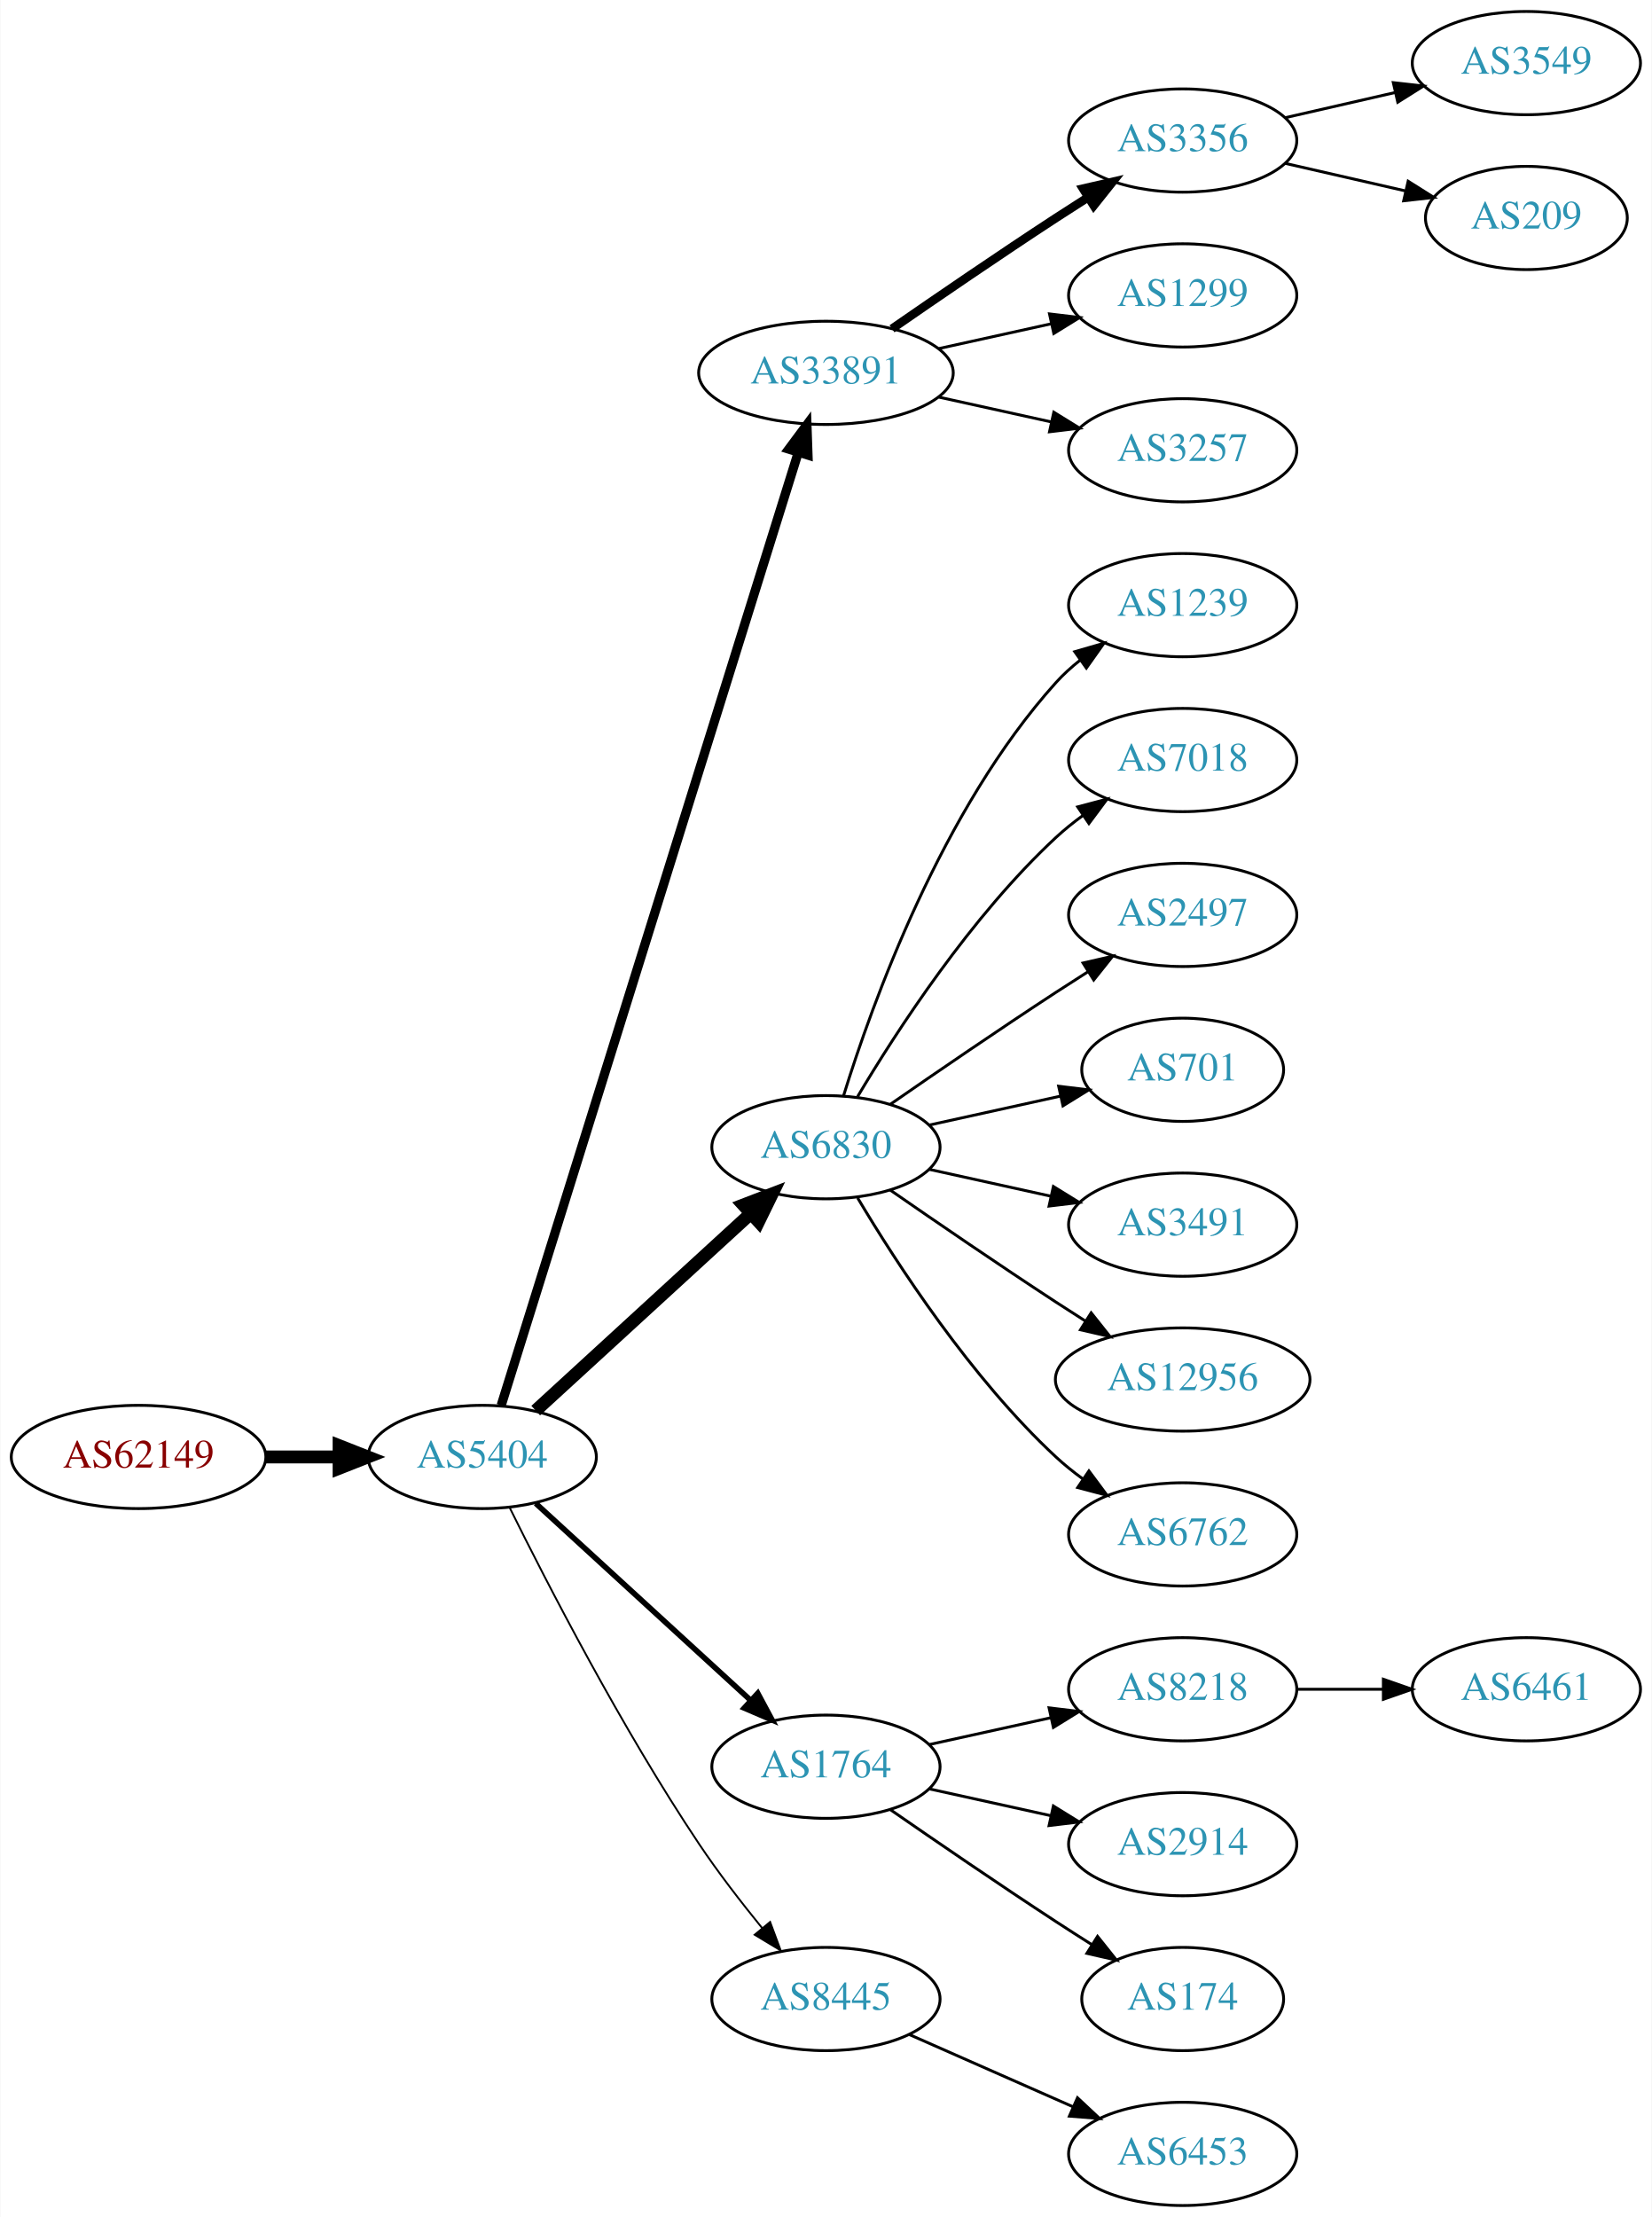
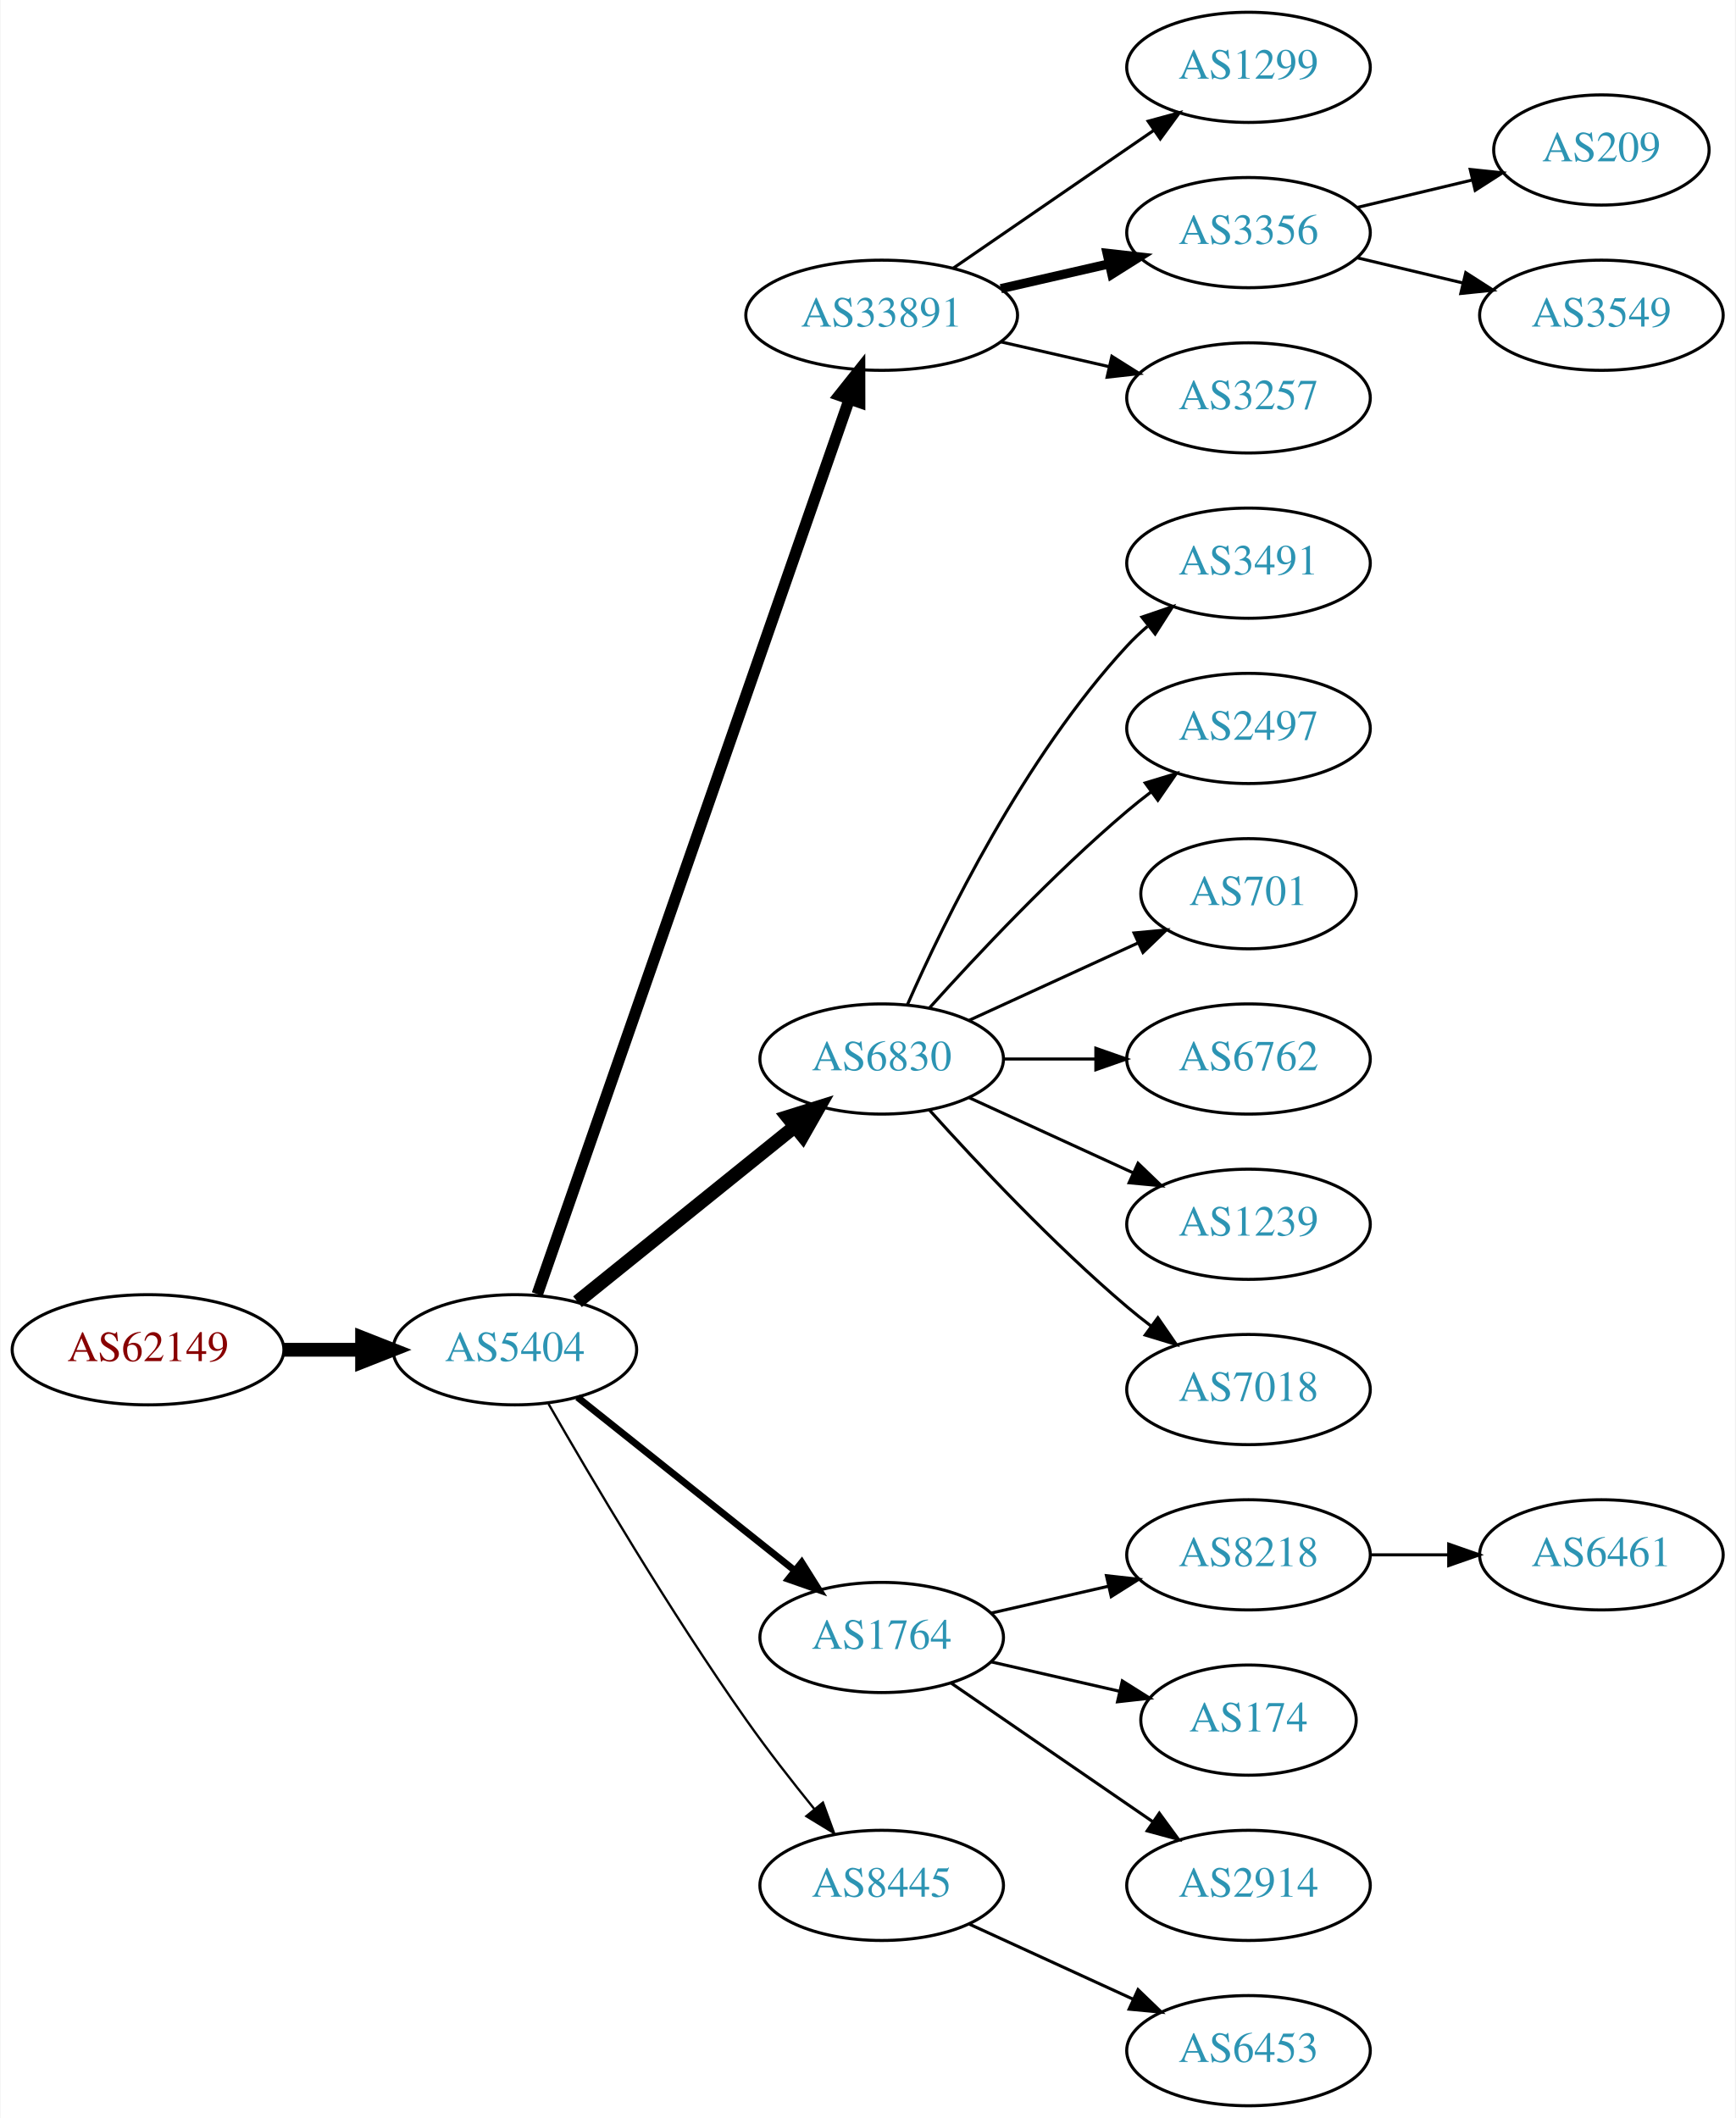
- <svg xmlns="http://www.w3.org/2000/svg" xmlns:xlink="http://www.w3.org/1999/xlink" width="576pt" height="773pt" viewBox="0.00 0.00 575.76 773.00">
-   <g id="graph0" class="graph" transform="scale(1 1) rotate(0) translate(4 769)">
-     <polygon fill="white" stroke="none" points="-4,4 -4,-769 571.762,-769 571.762,4 -4,4" />
+ <svg xmlns="http://www.w3.org/2000/svg" xmlns:xlink="http://www.w3.org/1999/xlink" width="567pt" height="692pt" viewBox="0.00 0.00 566.66 692.00">
+   <g id="graph0" class="graph" transform="scale(1 1) rotate(0) translate(4 688)">
+     <polygon fill="white" stroke="none" points="-4,4 -4,-688 562.663,-688 562.663,4 -4,4" />
    <g id="node1" class="node">
      <g id="a_node1">
        <a xlink:href="/asn/62149" xlink:title="AS62149 ~ Verein Kabel-TV Gerlos [AT]">
-           <ellipse fill="#ffffff" stroke="black" cx="44.196" cy="-261" rx="44.393" ry="18" />
-           <text text-anchor="middle" x="44.196" y="-257.3" font-family="Times,serif" font-size="14.00" fill="#880000">AS62149</text>
+           <ellipse fill="#ffffff" stroke="black" cx="44.196" cy="-247" rx="44.393" ry="18" />
+           <text text-anchor="middle" x="44.196" y="-243.3" font-family="Times,serif" font-size="14.00" fill="#880000">AS62149</text>
        </a>
      </g>
    </g>
    <g id="node2" class="node">
      <g id="a_node2">
        <a xlink:href="/asn/5404" xlink:title="AS5404 ~ ASN conova communications GmbH [AT]">
-           <ellipse fill="#ffffff" stroke="black" cx="164.039" cy="-261" rx="39.794" ry="18" />
-           <text text-anchor="middle" x="164.039" y="-257.3" font-family="Times,serif" font-size="14.00" fill="#2c94b3">AS5404</text>
+           <ellipse fill="#ffffff" stroke="black" cx="164.039" cy="-247" rx="39.794" ry="18" />
+           <text text-anchor="middle" x="164.039" y="-243.3" font-family="Times,serif" font-size="14.00" fill="#2c94b3">AS5404</text>
        </a>
      </g>
    </g>
    <g id="edge1" class="edge">
-       <path fill="none" stroke="black" stroke-width="4.5" d="M88.407,-261C96.72,-261 105.482,-261 113.965,-261" />
-       <polygon fill="black" stroke="black" stroke-width="4.5" points="114.123,-264.938 124.123,-261 114.123,-257.063 114.123,-264.938" />
+       <path fill="none" stroke="black" stroke-width="4.5" d="M88.407,-247C96.72,-247 105.482,-247 113.965,-247" />
+       <polygon fill="black" stroke="black" stroke-width="4.5" points="114.123,-250.938 124.123,-247 114.123,-243.063 114.123,-250.938" />
    </g>
    <g id="node3" class="node">
      <g id="a_node3">
        <a xlink:href="/asn/33891" xlink:title="AS33891 ~ CORE-BACKBONE GMBH GLOBAL NETWORK [DE]">
-           <ellipse fill="#ffffff" stroke="black" cx="283.881" cy="-639" rx="44.393" ry="18" />
-           <text text-anchor="middle" x="283.881" y="-635.3" font-family="Times,serif" font-size="14.00" fill="#2c94b3">AS33891</text>
+           <ellipse fill="#ffffff" stroke="black" cx="283.881" cy="-585" rx="44.393" ry="18" />
+           <text text-anchor="middle" x="283.881" y="-581.3" font-family="Times,serif" font-size="14.00" fill="#2c94b3">AS33891</text>
        </a>
      </g>
    </g>
    <g id="edge2" class="edge">
-       <path fill="none" stroke="black" stroke-width="3.214" d="M170.643,-278.977C189.564,-339.669 251.174,-537.293 274.143,-610.972" />
-       <polygon fill="black" stroke="black" stroke-width="3.214" points="270.925,-612.407 277.242,-620.913 277.607,-610.324 270.925,-612.407" />
+       <path fill="none" stroke="black" stroke-width="3.75" d="M171.374,-265.172C190.842,-321.01 249.878,-490.34 273.228,-557.311" />
+       <polygon fill="black" stroke="black" stroke-width="3.75" points="270.06,-558.858 276.657,-567.148 276.67,-556.553 270.06,-558.858" />
    </g>
    <g id="node4" class="node">
      <g id="a_node4">
        <a xlink:href="/asn/6830" xlink:title="AS6830 ~ LGI-UPC [AT]">
-           <ellipse fill="#ffffff" stroke="black" cx="283.881" cy="-369" rx="39.794" ry="18" />
-           <text text-anchor="middle" x="283.881" y="-365.3" font-family="Times,serif" font-size="14.00" fill="#2c94b3">AS6830</text>
+           <ellipse fill="#ffffff" stroke="black" cx="283.881" cy="-342" rx="39.794" ry="18" />
+           <text text-anchor="middle" x="283.881" y="-338.3" font-family="Times,serif" font-size="14.00" fill="#2c94b3">AS6830</text>
        </a>
      </g>
    </g>
    <g id="edge3" class="edge">
-       <path fill="none" stroke="black" stroke-width="4.5" d="M182.681,-277.169C202.554,-295.382 235.016,-325.133 257.585,-345.817" />
-       <polygon fill="black" stroke="black" stroke-width="4.5" points="255.086,-348.867 265.118,-352.721 260.406,-343.061 255.086,-348.867" />
+       <path fill="none" stroke="black" stroke-width="4.5" d="M184.498,-262.687C203.859,-278.295 233.74,-302.385 255.493,-319.921" />
+       <polygon fill="black" stroke="black" stroke-width="4.5" points="253.136,-323.079 263.393,-326.289 258.079,-316.948 253.136,-323.079" />
    </g>
    <g id="node5" class="node">
      <g id="a_node5">
        <a xlink:href="/asn/1764" xlink:title="AS1764 ~ NEXTLAYER-AS [AT]">
          <ellipse fill="#ffffff" stroke="black" cx="283.881" cy="-153" rx="39.794" ry="18" />
          <text text-anchor="middle" x="283.881" y="-149.3" font-family="Times,serif" font-size="14.00" fill="#2c94b3">AS1764</text>
        </a>
      </g>
    </g>
    <g id="edge4" class="edge">
-       <path fill="none" stroke="black" stroke-width="1.929" d="M182.681,-244.831C202.554,-226.618 235.016,-196.867 257.585,-176.183" />
-       <polygon fill="black" stroke="black" stroke-width="1.929" points="260.111,-178.616 265.118,-169.279 255.381,-173.455 260.111,-178.616" />
+       <path fill="none" stroke="black" stroke-width="2.25" d="M184.498,-231.478C203.859,-216.034 233.74,-192.198 255.493,-174.847" />
+       <polygon fill="black" stroke="black" stroke-width="2.25" points="257.758,-177.517 263.393,-168.545 253.393,-172.045 257.758,-177.517" />
    </g>
    <g id="node6" class="node">
      <g id="a_node6">
        <a xlink:href="/asn/8445" xlink:title="AS8445 ~ SALZBURG-AG-AS [AT]">
          <ellipse fill="#ffffff" stroke="black" cx="283.881" cy="-72" rx="39.794" ry="18" />
          <text text-anchor="middle" x="283.881" y="-68.3" font-family="Times,serif" font-size="14.00" fill="#2c94b3">AS8445</text>
        </a>
      </g>
    </g>
    <g id="edge5" class="edge">
-       <path fill="none" stroke="black" stroke-width="0.643" d="M173.562,-243.4C186.57,-217.089 212.72,-166.283 239.685,-126 246.332,-116.07 254.34,-105.699 261.646,-96.731" />
-       <polygon fill="black" stroke="black" stroke-width="0.643" points="264.414,-98.875 268.099,-88.942 259.024,-94.409 264.414,-98.875" />
+       <path fill="none" stroke="black" stroke-width="0.75" d="M175.022,-229.34C188.766,-205.388 214.666,-161.514 239.685,-126 246.567,-116.231 254.627,-105.896 261.909,-96.911" />
+       <polygon fill="black" stroke="black" stroke-width="0.75" points="264.685,-99.046 268.322,-89.095 259.273,-94.606 264.685,-99.046" />
    </g>
    <g id="node7" class="node">
      <g id="a_node7">
-         <a xlink:href="/asn/3356" xlink:title="AS3356 ~ Level 3 Parent, LLC [US]">
-           <ellipse fill="#ffffff" stroke="black" cx="408.273" cy="-720" rx="39.794" ry="18" />
-           <text text-anchor="middle" x="408.273" y="-716.3" font-family="Times,serif" font-size="14.00" fill="#2c94b3">AS3356</text>
+         <a xlink:href="/asn/1299" xlink:title="AS1299 ~ Telia Carrier [EU]">
+           <ellipse fill="#ffffff" stroke="black" cx="403.724" cy="-666" rx="39.794" ry="18" />
+           <text text-anchor="middle" x="403.724" y="-662.3" font-family="Times,serif" font-size="14.00" fill="#2c94b3">AS1299</text>
        </a>
      </g>
    </g>
    <g id="edge6" class="edge">
-       <path fill="none" stroke="black" stroke-width="3" d="M306.912,-654.367C322.714,-665.305 344.571,-680.261 364.077,-693 367.659,-695.339 371.43,-697.759 375.19,-700.144" />
-       <polygon fill="black" stroke="black" stroke-width="3" points="373.523,-703.231 383.851,-705.596 377.252,-697.307 373.523,-703.231" />
+       <path fill="none" stroke="black" d="M307.324,-600.426C325.905,-613.198 352.466,-631.455 372.846,-645.463" />
+       <polygon fill="black" stroke="black" points="370.936,-648.398 381.16,-651.178 374.902,-642.629 370.936,-648.398" />
    </g>
    <g id="node8" class="node">
      <g id="a_node8">
-         <a xlink:href="/asn/1299" xlink:title="AS1299 ~ Telia Carrier [EU]">
-           <ellipse fill="#ffffff" stroke="black" cx="408.273" cy="-666" rx="39.794" ry="18" />
-           <text text-anchor="middle" x="408.273" y="-662.3" font-family="Times,serif" font-size="14.00" fill="#2c94b3">AS1299</text>
+         <a xlink:href="/asn/3356" xlink:title="AS3356 ~ Level 3 Parent, LLC [US]">
+           <ellipse fill="#ffffff" stroke="black" cx="403.724" cy="-612" rx="39.794" ry="18" />
+           <text text-anchor="middle" x="403.724" y="-608.3" font-family="Times,serif" font-size="14.00" fill="#2c94b3">AS3356</text>
        </a>
      </g>
    </g>
    <g id="edge7" class="edge">
-       <path fill="none" stroke="black" d="M323.271,-647.469C335.662,-650.202 349.509,-653.257 362.329,-656.085" />
-       <polygon fill="black" stroke="black" points="361.825,-659.558 372.344,-658.295 363.333,-652.722 361.825,-659.558" />
+       <path fill="none" stroke="black" stroke-width="3" d="M322.816,-593.692C334.057,-596.267 346.469,-599.111 358.092,-601.774" />
+       <polygon fill="black" stroke="black" stroke-width="3" points="357.525,-605.235 368.054,-604.057 359.088,-598.412 357.525,-605.235" />
    </g>
    <g id="node9" class="node">
      <g id="a_node9">
        <a xlink:href="/asn/3257" xlink:title="AS3257 ~ GTT [DE]">
-           <ellipse fill="#ffffff" stroke="black" cx="408.273" cy="-612" rx="39.794" ry="18" />
-           <text text-anchor="middle" x="408.273" y="-608.3" font-family="Times,serif" font-size="14.00" fill="#2c94b3">AS3257</text>
+           <ellipse fill="#ffffff" stroke="black" cx="403.724" cy="-558" rx="39.794" ry="18" />
+           <text text-anchor="middle" x="403.724" y="-554.3" font-family="Times,serif" font-size="14.00" fill="#2c94b3">AS3257</text>
        </a>
      </g>
    </g>
    <g id="edge8" class="edge">
-       <path fill="none" stroke="black" d="M323.271,-630.531C335.662,-627.798 349.509,-624.743 362.329,-621.915" />
-       <polygon fill="black" stroke="black" points="363.333,-625.278 372.344,-619.705 361.825,-618.442 363.333,-625.278" />
+       <path fill="none" stroke="black" d="M322.816,-576.308C334.057,-573.733 346.469,-570.889 358.092,-568.226" />
+       <polygon fill="black" stroke="black" points="359.088,-571.588 368.054,-565.943 357.525,-564.765 359.088,-571.588" />
    </g>
    <g id="node10" class="node">
      <g id="a_node10">
-         <a xlink:href="/asn/1239" xlink:title="AS1239 ~ Sprint [US]">
-           <ellipse fill="#ffffff" stroke="black" cx="408.273" cy="-558" rx="39.794" ry="18" />
-           <text text-anchor="middle" x="408.273" y="-554.3" font-family="Times,serif" font-size="14.00" fill="#2c94b3">AS1239</text>
+         <a xlink:href="/asn/3491" xlink:title="AS3491 ~ PCCW Global, Inc. [US]">
+           <ellipse fill="#ffffff" stroke="black" cx="403.724" cy="-504" rx="39.794" ry="18" />
+           <text text-anchor="middle" x="403.724" y="-500.3" font-family="Times,serif" font-size="14.00" fill="#2c94b3">AS3491</text>
        </a>
      </g>
    </g>
    <g id="edge9" class="edge">
-       <path fill="none" stroke="black" d="M290.019,-386.94C299.922,-418.979 324.259,-486.812 364.077,-531 366.593,-533.792 369.465,-536.401 372.504,-538.812" />
-       <polygon fill="black" stroke="black" points="370.633,-541.776 380.812,-544.715 374.687,-536.07 370.633,-541.776" />
+       <path fill="none" stroke="black" d="M292.297,-359.761C304.365,-387.183 330.337,-440.473 364.077,-477 366.108,-479.198 368.347,-481.319 370.693,-483.34" />
+       <polygon fill="black" stroke="black" points="368.905,-486.386 378.937,-489.794 373.22,-480.874 368.905,-486.386" />
    </g>
    <g id="node11" class="node">
      <g id="a_node11">
-         <a xlink:href="/asn/7018" xlink:title="AS7018 ~ AT&amp;T Services, Inc. [US]">
-           <ellipse fill="#ffffff" stroke="black" cx="408.273" cy="-504" rx="39.794" ry="18" />
-           <text text-anchor="middle" x="408.273" y="-500.3" font-family="Times,serif" font-size="14.00" fill="#2c94b3">AS7018</text>
+         <a xlink:href="/asn/2497" xlink:title="AS2497 ~ Internet Initiative Japan Inc. [JP]">
+           <ellipse fill="#ffffff" stroke="black" cx="403.724" cy="-450" rx="39.794" ry="18" />
+           <text text-anchor="middle" x="403.724" y="-446.3" font-family="Times,serif" font-size="14.00" fill="#2c94b3">AS2497</text>
        </a>
      </g>
    </g>
    <g id="edge10" class="edge">
-       <path fill="none" stroke="black" d="M294.927,-386.671C308.498,-409.472 334.43,-449.472 364.077,-477 366.984,-479.699 370.197,-482.28 373.521,-484.703" />
-       <polygon fill="black" stroke="black" points="371.656,-487.667 381.899,-490.375 375.58,-481.87 371.656,-487.667" />
+       <path fill="none" stroke="black" d="M299.527,-358.725C314.828,-375.765 339.925,-402.523 364.077,-423 366.574,-425.117 369.235,-427.232 371.946,-429.293" />
+       <polygon fill="black" stroke="black" points="369.983,-432.194 380.123,-435.266 374.112,-426.541 369.983,-432.194" />
    </g>
    <g id="node12" class="node">
      <g id="a_node12">
-         <a xlink:href="/asn/2497" xlink:title="AS2497 ~ Internet Initiative Japan Inc. [JP]">
-           <ellipse fill="#ffffff" stroke="black" cx="408.273" cy="-450" rx="39.794" ry="18" />
-           <text text-anchor="middle" x="408.273" y="-446.3" font-family="Times,serif" font-size="14.00" fill="#2c94b3">AS2497</text>
+         <a xlink:href="/asn/701" xlink:title="AS701 ~ UUNET [US]">
+           <ellipse fill="#ffffff" stroke="black" cx="403.724" cy="-396" rx="35.194" ry="18" />
+           <text text-anchor="middle" x="403.724" y="-392.3" font-family="Times,serif" font-size="14.00" fill="#2c94b3">AS701</text>
        </a>
      </g>
    </g>
    <g id="edge11" class="edge">
-       <path fill="none" stroke="black" d="M306.238,-383.901C322.089,-394.877 344.292,-410.079 364.077,-423 367.659,-425.339 371.43,-427.759 375.19,-430.144" />
-       <polygon fill="black" stroke="black" points="373.523,-433.231 383.851,-435.596 377.252,-427.307 373.523,-433.231" />
+       <path fill="none" stroke="black" d="M312.51,-354.661C328.926,-362.183 349.908,-371.798 367.505,-379.861" />
+       <polygon fill="black" stroke="black" points="366.333,-383.174 376.882,-384.158 369.249,-376.811 366.333,-383.174" />
    </g>
    <g id="node13" class="node">
      <g id="a_node13">
-         <a xlink:href="/asn/701" xlink:title="AS701 ~ UUNET [US]">
-           <ellipse fill="#ffffff" stroke="black" cx="408.273" cy="-396" rx="35.194" ry="18" />
-           <text text-anchor="middle" x="408.273" y="-392.3" font-family="Times,serif" font-size="14.00" fill="#2c94b3">AS701</text>
+         <a xlink:href="/asn/6762" xlink:title="AS6762 ~ TELECOM ITALIA SPARKLE S.p.A. [IT]">
+           <ellipse fill="#ffffff" stroke="black" cx="403.724" cy="-342" rx="39.794" ry="18" />
+           <text text-anchor="middle" x="403.724" y="-338.3" font-family="Times,serif" font-size="14.00" fill="#2c94b3">AS6762</text>
        </a>
      </g>
    </g>
    <g id="edge12" class="edge">
-       <path fill="none" stroke="black" d="M319.954,-376.737C334.187,-379.877 350.742,-383.529 365.586,-386.804" />
-       <polygon fill="black" stroke="black" points="365.021,-390.263 375.54,-389 366.529,-383.428 365.021,-390.263" />
+       <path fill="none" stroke="black" d="M323.794,-342C333.347,-342 343.697,-342 353.659,-342" />
+       <polygon fill="black" stroke="black" points="353.852,-345.5 363.852,-342 353.852,-338.5 353.852,-345.5" />
    </g>
    <g id="node14" class="node">
      <g id="a_node14">
-         <a xlink:href="/asn/3491" xlink:title="AS3491 ~ PCCW Global, Inc. [US]">
-           <ellipse fill="#ffffff" stroke="black" cx="408.273" cy="-342" rx="39.794" ry="18" />
-           <text text-anchor="middle" x="408.273" y="-338.3" font-family="Times,serif" font-size="14.00" fill="#2c94b3">AS3491</text>
+         <a xlink:href="/asn/1239" xlink:title="AS1239 ~ Sprint [US]">
+           <ellipse fill="#ffffff" stroke="black" cx="403.724" cy="-288" rx="39.794" ry="18" />
+           <text text-anchor="middle" x="403.724" y="-284.3" font-family="Times,serif" font-size="14.00" fill="#2c94b3">AS1239</text>
        </a>
      </g>
    </g>
    <g id="edge13" class="edge">
-       <path fill="none" stroke="black" d="M319.954,-361.263C333.141,-358.354 348.321,-355.005 362.287,-351.924" />
-       <polygon fill="black" stroke="black" points="363.184,-355.31 372.196,-349.738 361.676,-348.475 363.184,-355.31" />
+       <path fill="none" stroke="black" d="M312.51,-329.339C328.467,-322.027 348.738,-312.739 366.02,-304.819" />
+       <polygon fill="black" stroke="black" points="367.635,-307.929 375.268,-300.581 364.719,-301.565 367.635,-307.929" />
    </g>
    <g id="node15" class="node">
      <g id="a_node15">
-         <a xlink:href="/asn/12956" xlink:title="AS12956 ~ TELXIUS [ES]">
-           <ellipse fill="#ffffff" stroke="black" cx="408.273" cy="-288" rx="44.393" ry="18" />
-           <text text-anchor="middle" x="408.273" y="-284.3" font-family="Times,serif" font-size="14.00" fill="#2c94b3">AS12956</text>
+         <a xlink:href="/asn/7018" xlink:title="AS7018 ~ AT&amp;T Services, Inc. [US]">
+           <ellipse fill="#ffffff" stroke="black" cx="403.724" cy="-234" rx="39.794" ry="18" />
+           <text text-anchor="middle" x="403.724" y="-230.3" font-family="Times,serif" font-size="14.00" fill="#2c94b3">AS7018</text>
        </a>
      </g>
    </g>
    <g id="edge14" class="edge">
-       <path fill="none" stroke="black" d="M306.238,-354.099C322.089,-343.123 344.292,-327.921 364.077,-315 367.398,-312.831 370.88,-310.594 374.367,-308.379" />
-       <polygon fill="black" stroke="black" points="376.356,-311.262 382.949,-302.968 372.623,-305.34 376.356,-311.262" />
+       <path fill="none" stroke="black" d="M299.527,-325.275C314.828,-308.235 339.925,-281.477 364.077,-261 366.574,-258.883 369.235,-256.768 371.946,-254.707" />
+       <polygon fill="black" stroke="black" points="374.112,-257.459 380.123,-248.734 369.983,-251.806 374.112,-257.459" />
    </g>
    <g id="node16" class="node">
      <g id="a_node16">
-         <a xlink:href="/asn/6762" xlink:title="AS6762 ~ TELECOM ITALIA SPARKLE S.p.A. [IT]">
-           <ellipse fill="#ffffff" stroke="black" cx="408.273" cy="-234" rx="39.794" ry="18" />
-           <text text-anchor="middle" x="408.273" y="-230.3" font-family="Times,serif" font-size="14.00" fill="#2c94b3">AS6762</text>
+         <a xlink:href="/asn/8218" xlink:title="AS8218 ~ legacy Neotelecoms [FR]">
+           <ellipse fill="#ffffff" stroke="black" cx="403.724" cy="-180" rx="39.794" ry="18" />
+           <text text-anchor="middle" x="403.724" y="-176.3" font-family="Times,serif" font-size="14.00" fill="#2c94b3">AS8218</text>
        </a>
      </g>
    </g>
    <g id="edge15" class="edge">
-       <path fill="none" stroke="black" d="M294.927,-351.329C308.498,-328.528 334.43,-288.528 364.077,-261 366.984,-258.301 370.197,-255.72 373.521,-253.297" />
-       <polygon fill="black" stroke="black" points="375.58,-256.13 381.899,-247.625 371.656,-250.333 375.58,-256.13" />
+       <path fill="none" stroke="black" d="M319.6,-160.955C331.6,-163.704 345.221,-166.825 357.914,-169.733" />
+       <polygon fill="black" stroke="black" points="357.316,-173.187 367.845,-172.009 358.88,-166.364 357.316,-173.187" />
+     </g>
+     <g id="node17" class="node">
+       <g id="a_node17">
+         <a xlink:href="/asn/174" xlink:title="AS174 ~ Cogent Communications [US]">
+           <ellipse fill="#ffffff" stroke="black" cx="403.724" cy="-126" rx="35.194" ry="18" />
+           <text text-anchor="middle" x="403.724" y="-122.3" font-family="Times,serif" font-size="14.00" fill="#2c94b3">AS174</text>
+         </a>
+       </g>
+     </g>
+     <g id="edge16" class="edge">
+       <path fill="none" stroke="black" d="M319.6,-145.045C332.693,-142.045 347.715,-138.604 361.356,-135.478" />
+       <polygon fill="black" stroke="black" points="362.497,-138.807 371.463,-133.162 360.934,-131.984 362.497,-138.807" />
+     </g>
+     <g id="node18" class="node">
+       <g id="a_node18">
+         <a xlink:href="/asn/2914" xlink:title="AS2914 ~ NTT America, Inc. [US]">
+           <ellipse fill="#ffffff" stroke="black" cx="403.724" cy="-72" rx="39.794" ry="18" />
+           <text text-anchor="middle" x="403.724" y="-68.3" font-family="Times,serif" font-size="14.00" fill="#2c94b3">AS2914</text>
+         </a>
+       </g>
+     </g>
+     <g id="edge17" class="edge">
+       <path fill="none" stroke="black" d="M306.495,-138.143C324.984,-125.435 351.798,-107.005 372.427,-92.825" />
+       <polygon fill="black" stroke="black" points="374.589,-95.586 380.848,-87.037 370.624,-89.817 374.589,-95.586" />
+     </g>
+     <g id="node22" class="node">
+       <g id="a_node22">
+         <a xlink:href="/asn/6453" xlink:title="AS6453 ~ TATA COMMUNICATIONS (AMERICA) INC [US]">
+           <ellipse fill="#ffffff" stroke="black" cx="403.724" cy="-18" rx="39.794" ry="18" />
+           <text text-anchor="middle" x="403.724" y="-14.3" font-family="Times,serif" font-size="14.00" fill="#2c94b3">AS6453</text>
+         </a>
+       </g>
+     </g>
+     <g id="edge21" class="edge">
+       <path fill="none" stroke="black" d="M312.51,-59.339C328.467,-52.027 348.738,-42.739 366.02,-34.819" />
+       <polygon fill="black" stroke="black" points="367.635,-37.929 375.268,-30.581 364.719,-31.565 367.635,-37.929" />
+     </g>
+     <g id="node20" class="node">
+       <g id="a_node20">
+         <a xlink:href="/asn/209" xlink:title="AS209 ~ CenturyLink Communications, LLC [US]">
+           <ellipse fill="#ffffff" stroke="black" cx="519.017" cy="-639" rx="35.194" ry="18" />
+           <text text-anchor="middle" x="519.017" y="-635.3" font-family="Times,serif" font-size="14.00" fill="#2c94b3">AS209</text>
+         </a>
+       </g>
+     </g>
+     <g id="edge19" class="edge">
+       <path fill="none" stroke="black" d="M439.331,-620.248C451.125,-623.058 464.43,-626.229 476.698,-629.153" />
+       <polygon fill="black" stroke="black" points="476.164,-632.624 486.703,-631.537 477.787,-625.814 476.164,-632.624" />
+     </g>
+     <g id="node21" class="node">
+       <g id="a_node21">
+         <a xlink:href="/asn/3549" xlink:title="AS3549 ~ Level 3 Parent, LLC [US]">
+           <ellipse fill="#ffffff" stroke="black" cx="519.017" cy="-585" rx="39.794" ry="18" />
+           <text text-anchor="middle" x="519.017" y="-581.3" font-family="Times,serif" font-size="14.00" fill="#2c94b3">AS3549</text>
+         </a>
+       </g>
+     </g>
+     <g id="edge20" class="edge">
+       <path fill="none" stroke="black" d="M439.331,-603.752C450.202,-601.162 462.357,-598.265 473.799,-595.538" />
+       <polygon fill="black" stroke="black" points="474.705,-598.92 483.621,-593.197 473.082,-592.111 474.705,-598.92" />
    </g>
    <g id="node19" class="node">
      <g id="a_node19">
-         <a xlink:href="/asn/8218" xlink:title="AS8218 ~ legacy Neotelecoms [FR]">
-           <ellipse fill="#ffffff" stroke="black" cx="408.273" cy="-180" rx="39.794" ry="18" />
-           <text text-anchor="middle" x="408.273" y="-176.3" font-family="Times,serif" font-size="14.00" fill="#2c94b3">AS8218</text>
+         <a xlink:href="/asn/6461" xlink:title="AS6461 ~ Zayo Bandwidth [US]">
+           <ellipse fill="#ffffff" stroke="black" cx="519.017" cy="-180" rx="39.794" ry="18" />
+           <text text-anchor="middle" x="519.017" y="-176.3" font-family="Times,serif" font-size="14.00" fill="#2c94b3">AS6461</text>
        </a>
      </g>
    </g>
    <g id="edge18" class="edge">
-       <path fill="none" stroke="black" d="M319.954,-160.737C333.141,-163.646 348.321,-166.995 362.287,-170.076" />
-       <polygon fill="black" stroke="black" points="361.676,-173.525 372.196,-172.262 363.184,-166.69 361.676,-173.525" />
-     </g>
-     <g id="node20" class="node">
-       <g id="a_node20">
-         <a xlink:href="/asn/2914" xlink:title="AS2914 ~ NTT America, Inc. [US]">
-           <ellipse fill="#ffffff" stroke="black" cx="408.273" cy="-126" rx="39.794" ry="18" />
-           <text text-anchor="middle" x="408.273" y="-122.3" font-family="Times,serif" font-size="14.00" fill="#2c94b3">AS2914</text>
-         </a>
-       </g>
-     </g>
-     <g id="edge19" class="edge">
-       <path fill="none" stroke="black" d="M319.954,-145.263C333.141,-142.354 348.321,-139.005 362.287,-135.924" />
-       <polygon fill="black" stroke="black" points="363.184,-139.31 372.196,-133.738 361.676,-132.475 363.184,-139.31" />
-     </g>
-     <g id="node21" class="node">
-       <g id="a_node21">
-         <a xlink:href="/asn/174" xlink:title="AS174 ~ Cogent Communications [US]">
-           <ellipse fill="#ffffff" stroke="black" cx="408.273" cy="-72" rx="35.194" ry="18" />
-           <text text-anchor="middle" x="408.273" y="-68.3" font-family="Times,serif" font-size="14.00" fill="#2c94b3">AS174</text>
-         </a>
-       </g>
-     </g>
-     <g id="edge20" class="edge">
-       <path fill="none" stroke="black" d="M306.238,-138.099C322.089,-127.123 344.292,-111.921 364.077,-99 368.122,-96.358 372.407,-93.615 376.647,-90.933" />
-       <polygon fill="black" stroke="black" points="378.584,-93.85 385.191,-85.568 374.861,-87.921 378.584,-93.85" />
-     </g>
-     <g id="node23" class="node">
-       <g id="a_node23">
-         <a xlink:href="/asn/6453" xlink:title="AS6453 ~ TATA COMMUNICATIONS (AMERICA) INC [US]">
-           <ellipse fill="#ffffff" stroke="black" cx="408.273" cy="-18" rx="39.794" ry="18" />
-           <text text-anchor="middle" x="408.273" y="-14.3" font-family="Times,serif" font-size="14.00" fill="#2c94b3">AS6453</text>
-         </a>
-       </g>
-     </g>
-     <g id="edge22" class="edge">
-       <path fill="none" stroke="black" d="M312.96,-59.611C329.908,-52.134 351.706,-42.517 370.075,-34.412" />
-       <polygon fill="black" stroke="black" points="371.589,-37.57 379.325,-30.331 368.763,-31.166 371.589,-37.57" />
-     </g>
-     <g id="node17" class="node">
-       <g id="a_node17">
-         <a xlink:href="/asn/3549" xlink:title="AS3549 ~ Level 3 Parent, LLC [US]">
-           <ellipse fill="#ffffff" stroke="black" cx="528.116" cy="-747" rx="39.794" ry="18" />
-           <text text-anchor="middle" x="528.116" y="-743.3" font-family="Times,serif" font-size="14.00" fill="#2c94b3">AS3549</text>
-         </a>
-       </g>
-     </g>
-     <g id="edge16" class="edge">
-       <path fill="none" stroke="black" d="M443.993,-727.955C455.993,-730.704 469.613,-733.825 482.306,-736.733" />
-       <polygon fill="black" stroke="black" points="481.708,-740.187 492.238,-739.009 483.272,-733.364 481.708,-740.187" />
-     </g>
-     <g id="node18" class="node">
-       <g id="a_node18">
-         <a xlink:href="/asn/209" xlink:title="AS209 ~ CenturyLink Communications, LLC [US]">
-           <ellipse fill="#ffffff" stroke="black" cx="528.116" cy="-693" rx="35.194" ry="18" />
-           <text text-anchor="middle" x="528.116" y="-689.3" font-family="Times,serif" font-size="14.00" fill="#2c94b3">AS209</text>
-         </a>
-       </g>
-     </g>
-     <g id="edge17" class="edge">
-       <path fill="none" stroke="black" d="M443.993,-712.045C457.085,-709.045 472.107,-705.604 485.748,-702.478" />
-       <polygon fill="black" stroke="black" points="486.89,-705.807 495.855,-700.162 485.326,-698.984 486.89,-705.807" />
-     </g>
-     <g id="node22" class="node">
-       <g id="a_node22">
-         <a xlink:href="/asn/6461" xlink:title="AS6461 ~ Zayo Bandwidth [US]">
-           <ellipse fill="#ffffff" stroke="black" cx="528.116" cy="-180" rx="39.794" ry="18" />
-           <text text-anchor="middle" x="528.116" y="-176.3" font-family="Times,serif" font-size="14.00" fill="#2c94b3">AS6461</text>
-         </a>
-       </g>
-     </g>
-     <g id="edge21" class="edge">
-       <path fill="none" stroke="black" d="M448.186,-180C457.739,-180 468.089,-180 478.052,-180" />
-       <polygon fill="black" stroke="black" points="478.244,-183.5 488.244,-180 478.244,-176.5 478.244,-183.5" />
+       <path fill="none" stroke="black" d="M443.396,-180C451.599,-180 460.363,-180 468.895,-180" />
+       <polygon fill="black" stroke="black" points="469.134,-183.5 479.134,-180 469.134,-176.5 469.134,-183.5" />
    </g>
  </g>
</svg>
